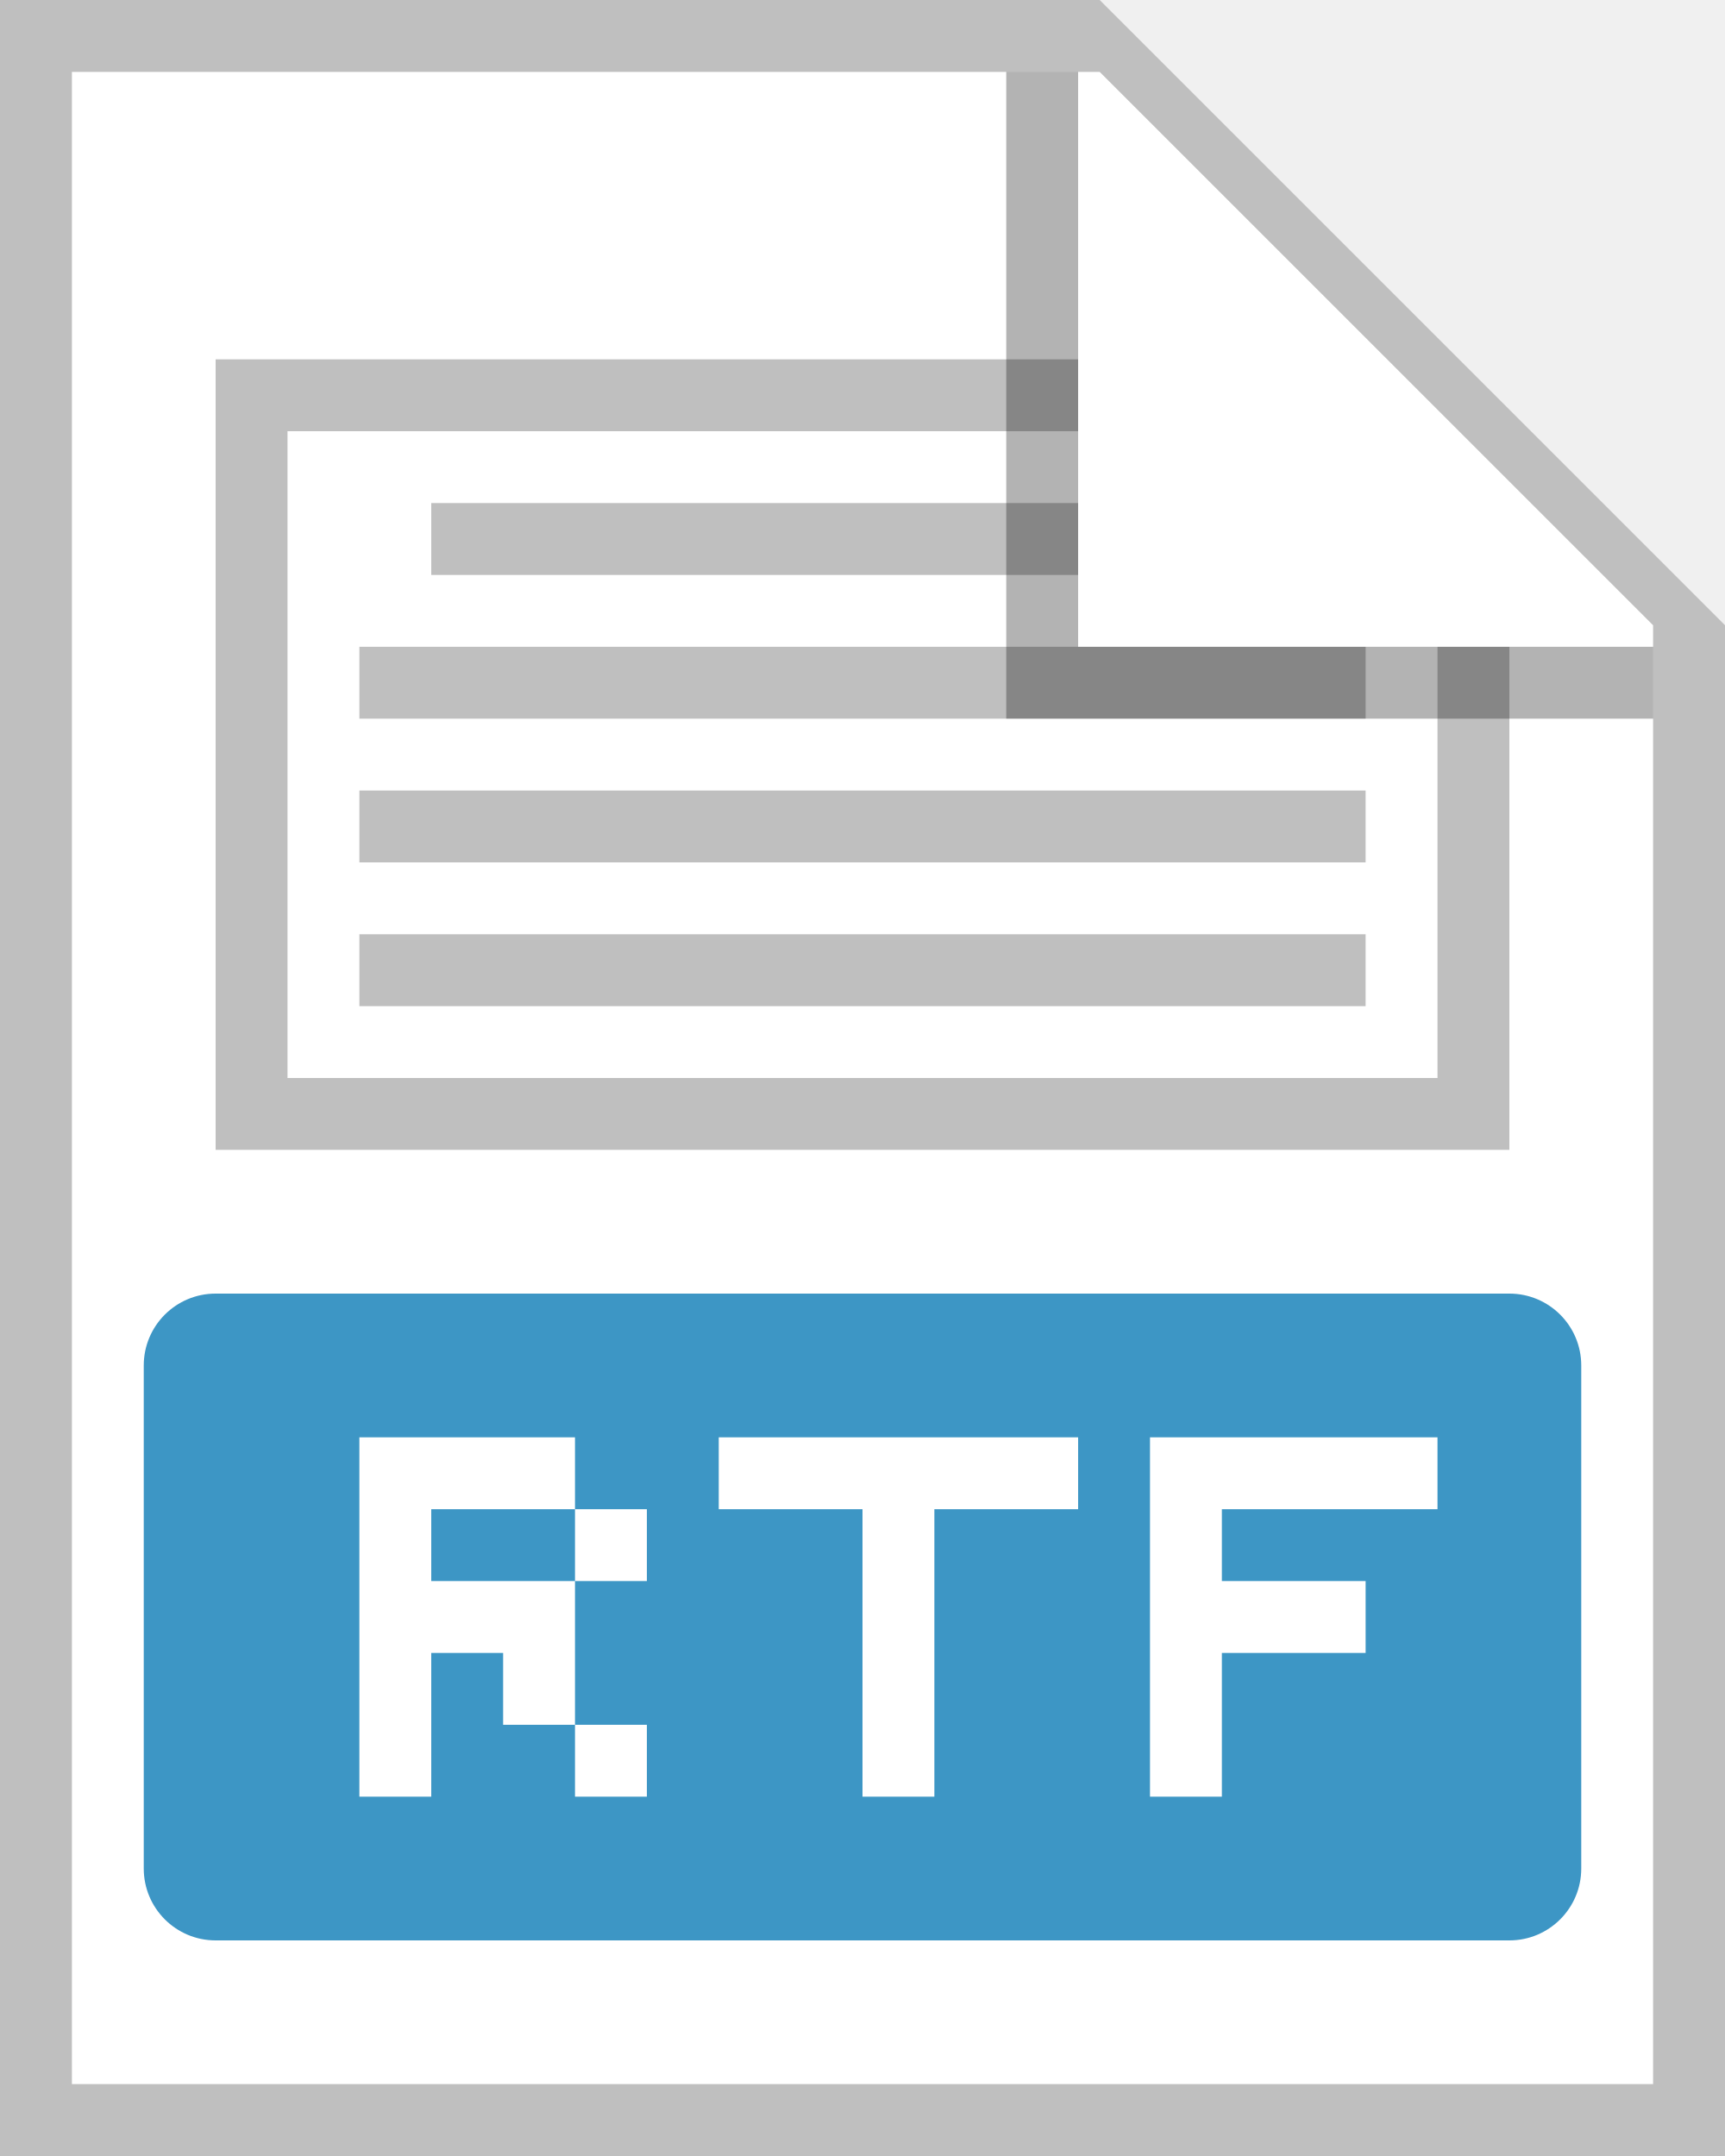
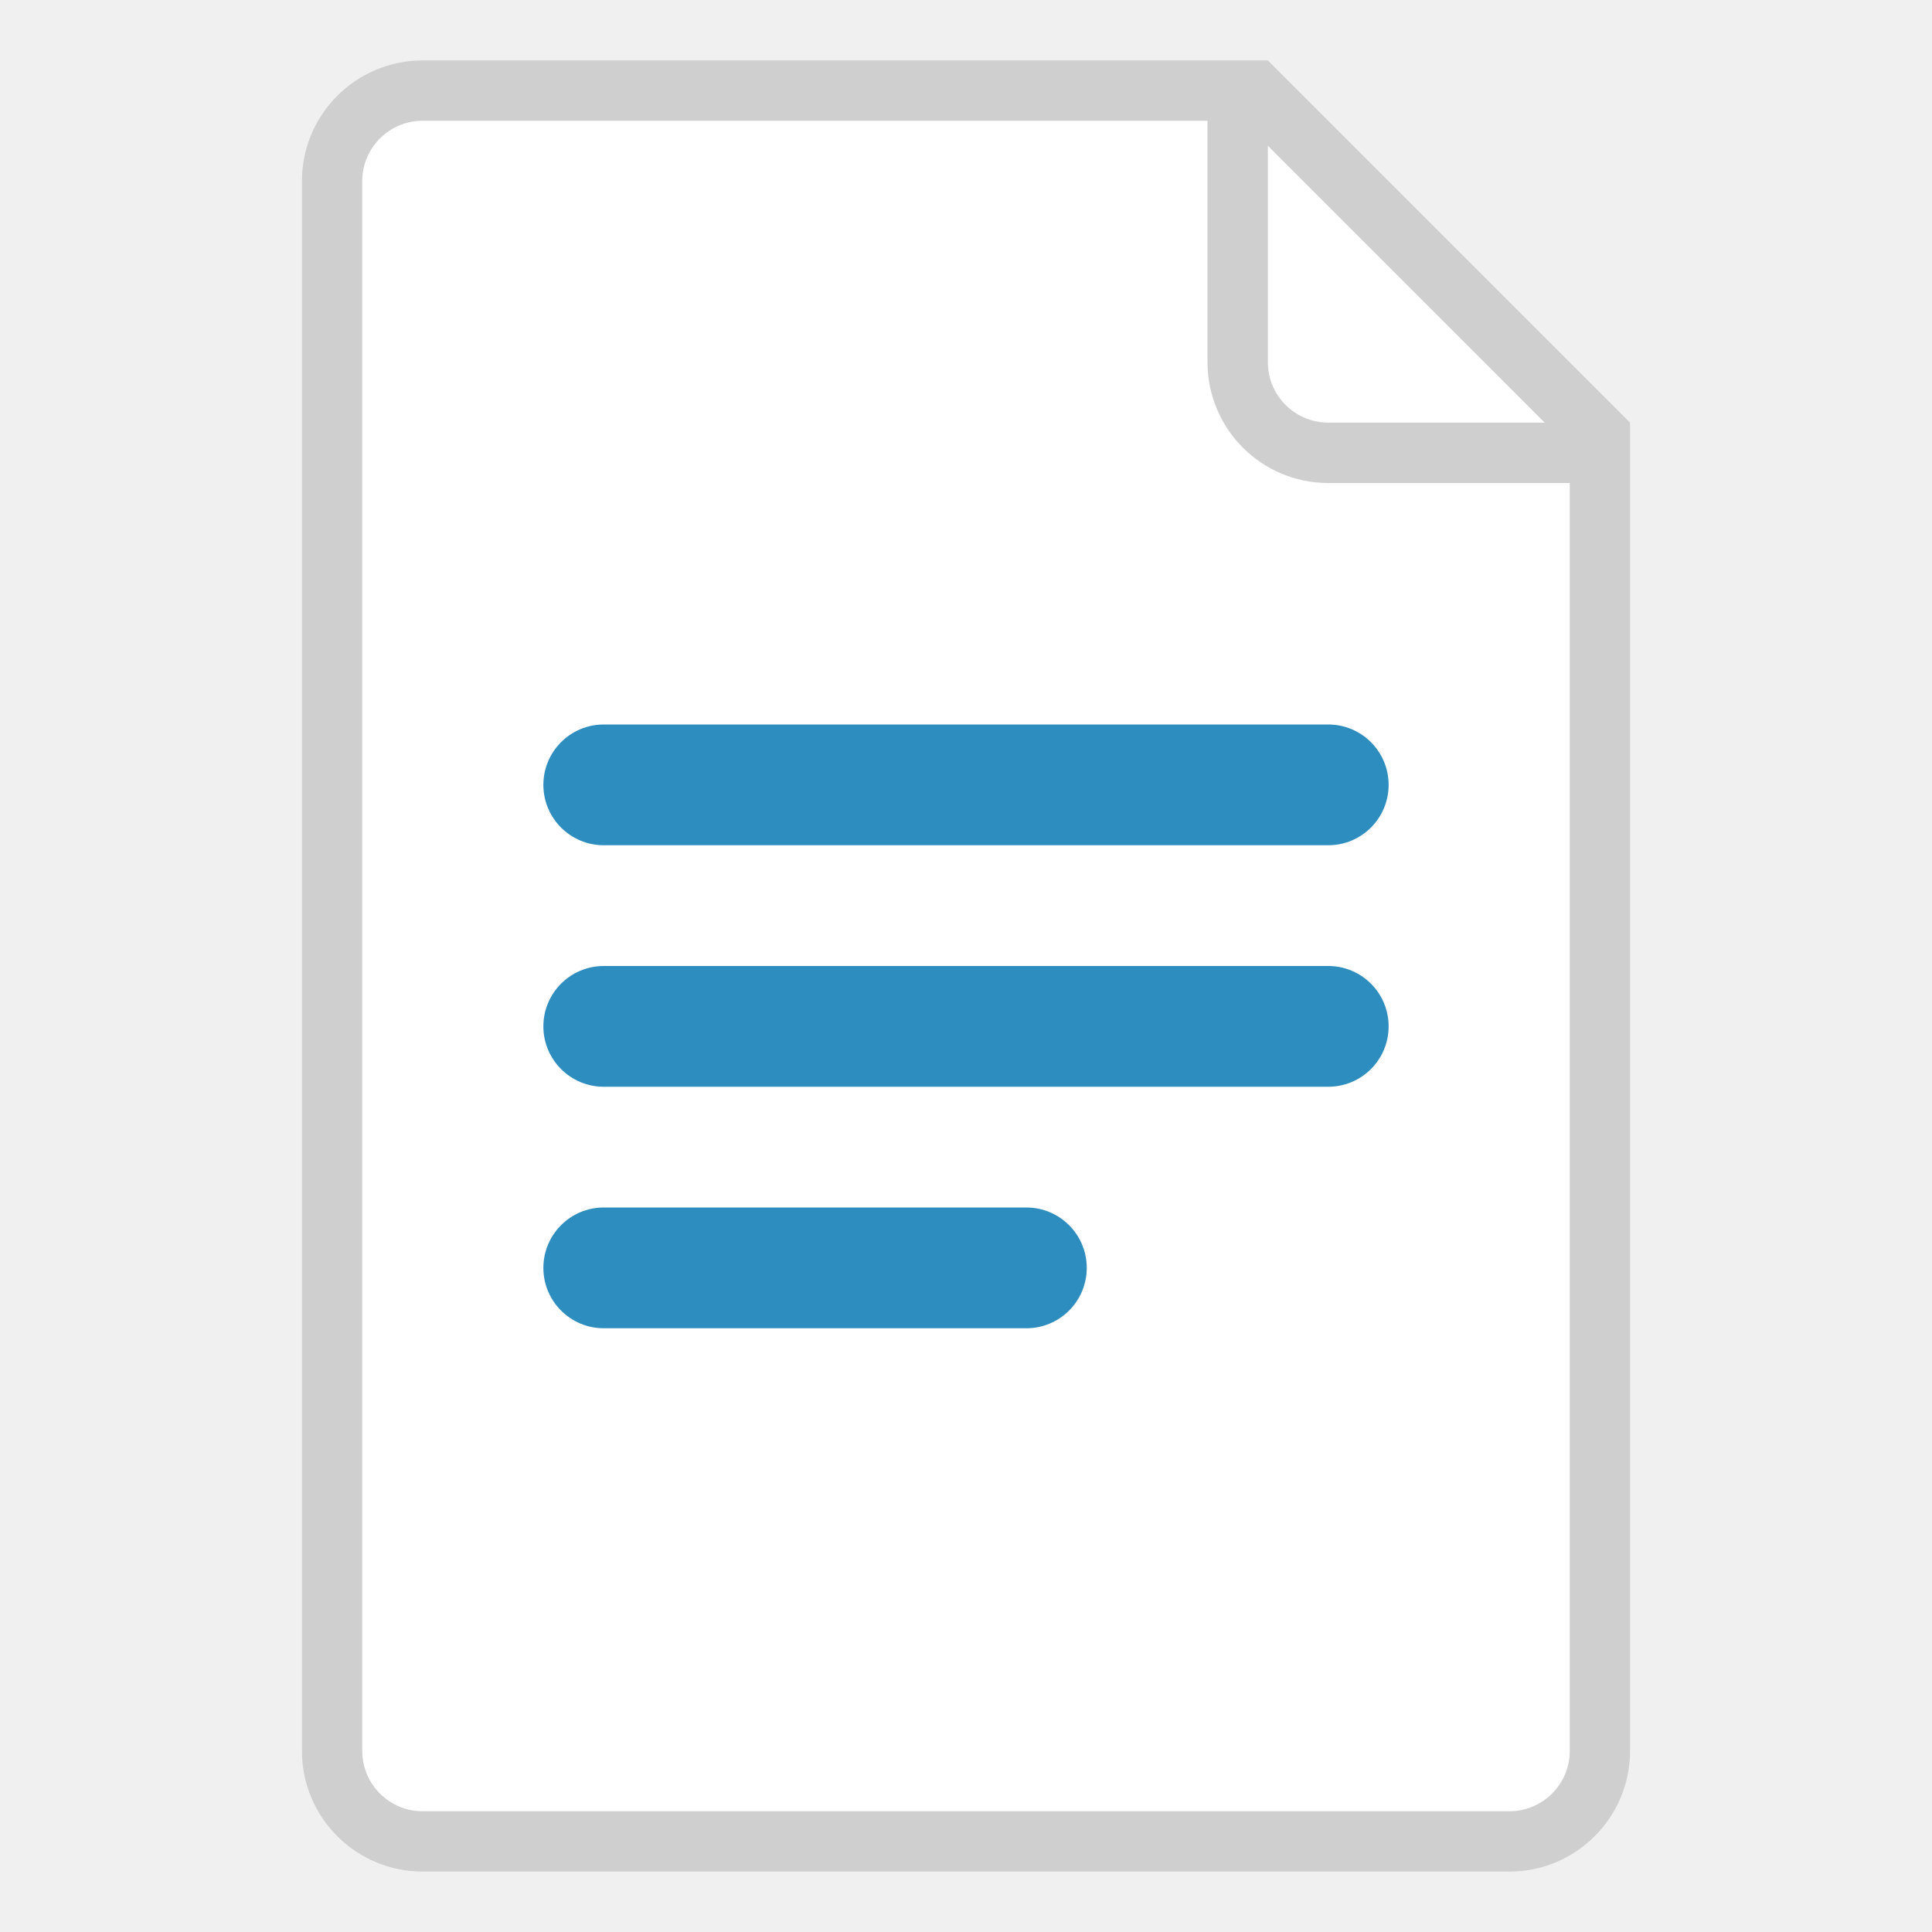
- <svg xmlns="http://www.w3.org/2000/svg" width="24" height="30" fill="none">
-   <g clip-path="url(#a)">
-     <path d="M1 1h14.3L23 8.703V29H1V1z" fill="#fff" />
-     <path d="M1 29V1h14.3L23 8.7V29H1zM15.3 0H0v30h24V8.7L15.3 0z" fill="#BFBFBF" />
-     <path d="M3 18a1 1 0 0 0-1 1v7a1 1 0 0 0 1 1h18a1 1 0 0 0 1-1v-7a1 1 0 0 0-1-1H3zm7 2h5v1h-2v4h-1v-4h-2v-1zm6 0h4v1h-3v1h2v1h-2v2h-1v-5zM5 20h3v1H6v1h2v2H7v-1H6v2H5v-5zm3 4h1v1H8v-1zm0-2v-1h1v1H8z" fill="#3D96C5" />
-     <path d="M15 5H3v11h18V9h-1v6H4V6h11V5z" fill="#BFBFBF" />
-     <path d="M15 7H6v1h9V7zM19 9H5v1h14V9zM19 11H5v1h14v-1zM19 13H5v1h14v-1z" fill="#BFBFBF" />
-     <path opacity=".3" d="M14 10V1h1v8h8v1h-9z" fill="#000" />
-   </g>
-   <defs>
-     <clipPath id="a">
-       <path fill="#fff" d="M0 0h24v30H0z" />
-     </clipPath>
-   </defs>
+ <svg xmlns="http://www.w3.org/2000/svg" width="32" height="32" viewBox="0 0 32 32" fill="none">
+   <path d="M5 3a2 2 0 0 1 2-2h14l6 6v22a2 2 0 0 1-2 2H7a2 2 0 0 1-2-2z" fill="#fff" />
+   <path d="m21 1 6 6v22a2 2 0 0 1-2 2H7a2 2 0 0 1-2-2V3a2 2 0 0 1 2-2zm-1 1H7a1 1 0 0 0-1 1v26a1 1 0 0 0 1 1h18a1 1 0 0 0 1-1V8h-4a2 2 0 0 1-2-2zm5.586 5L21 2.414V6a1 1 0 0 0 1 1z" fill="#CFCFCF" />
+   <path d="M9 13a1 1 0 0 1 1-1h12a1 1 0 1 1 0 2H10a1 1 0 0 1-1-1m0 4a1 1 0 0 1 1-1h12a1 1 0 1 1 0 2H10a1 1 0 0 1-1-1m9 4a1 1 0 0 0-1-1h-7a1 1 0 1 0 0 2h7a1 1 0 0 0 1-1" fill="#2D8DBF" />
</svg>
